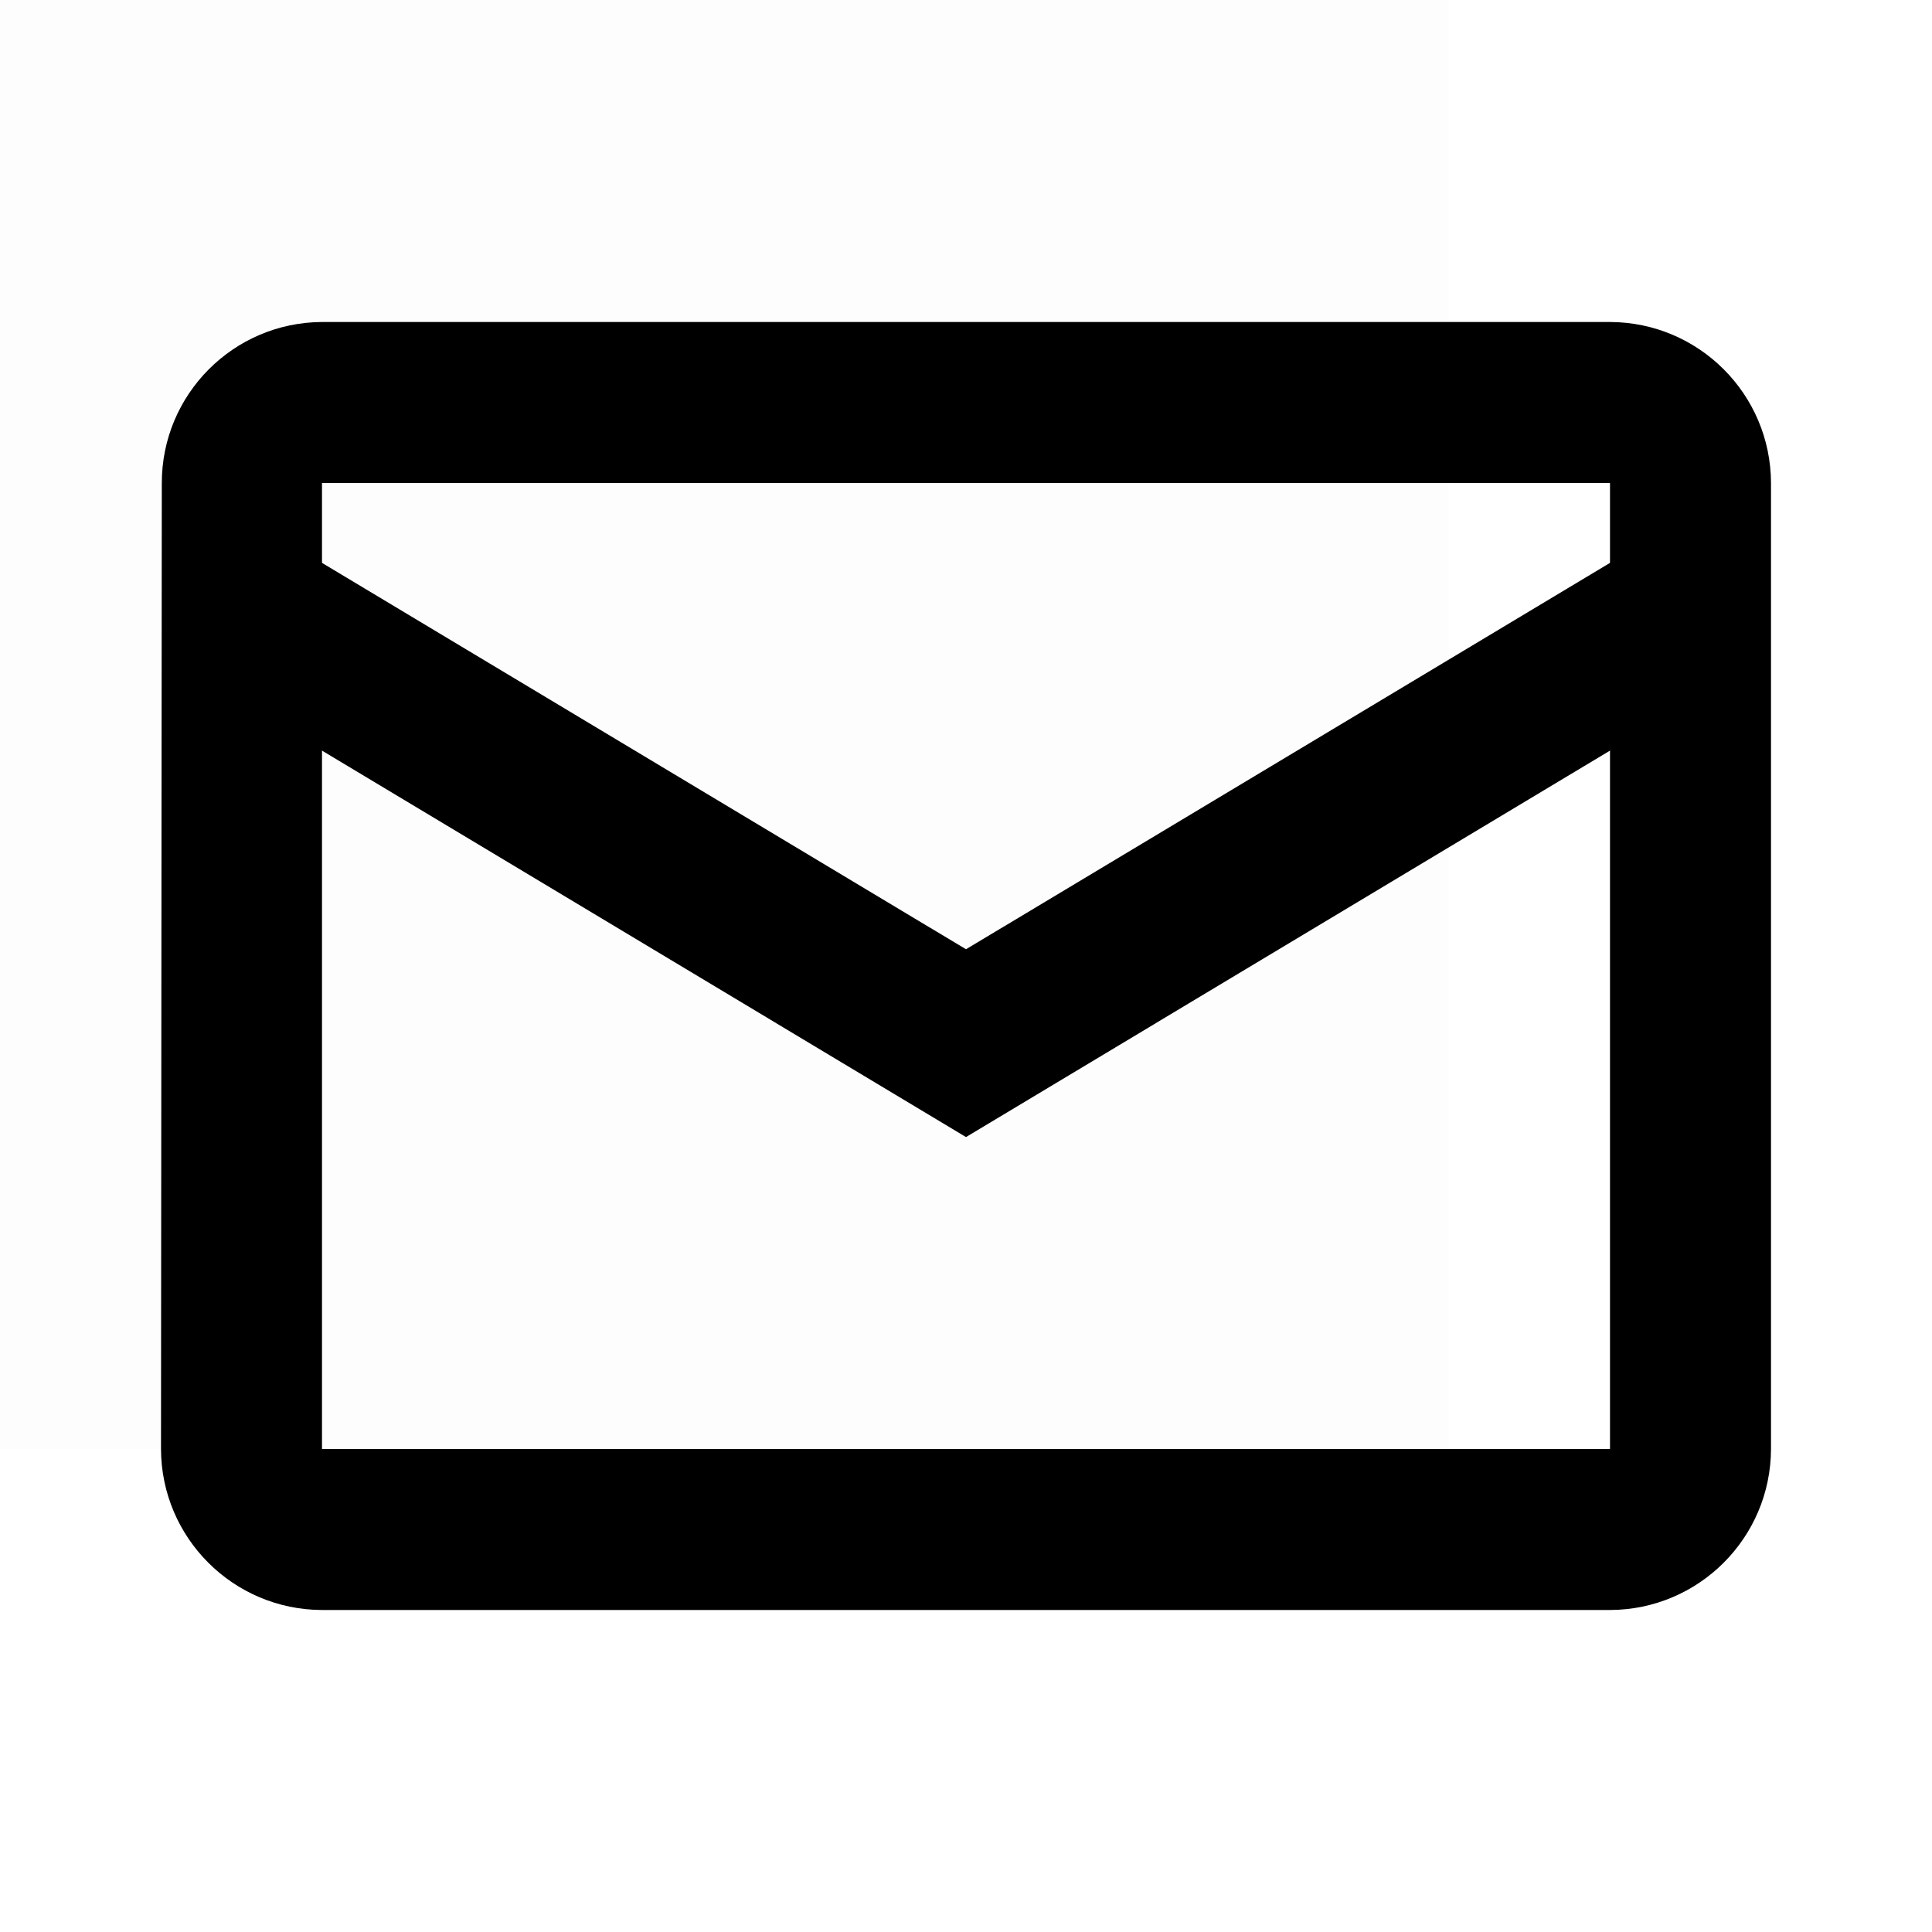
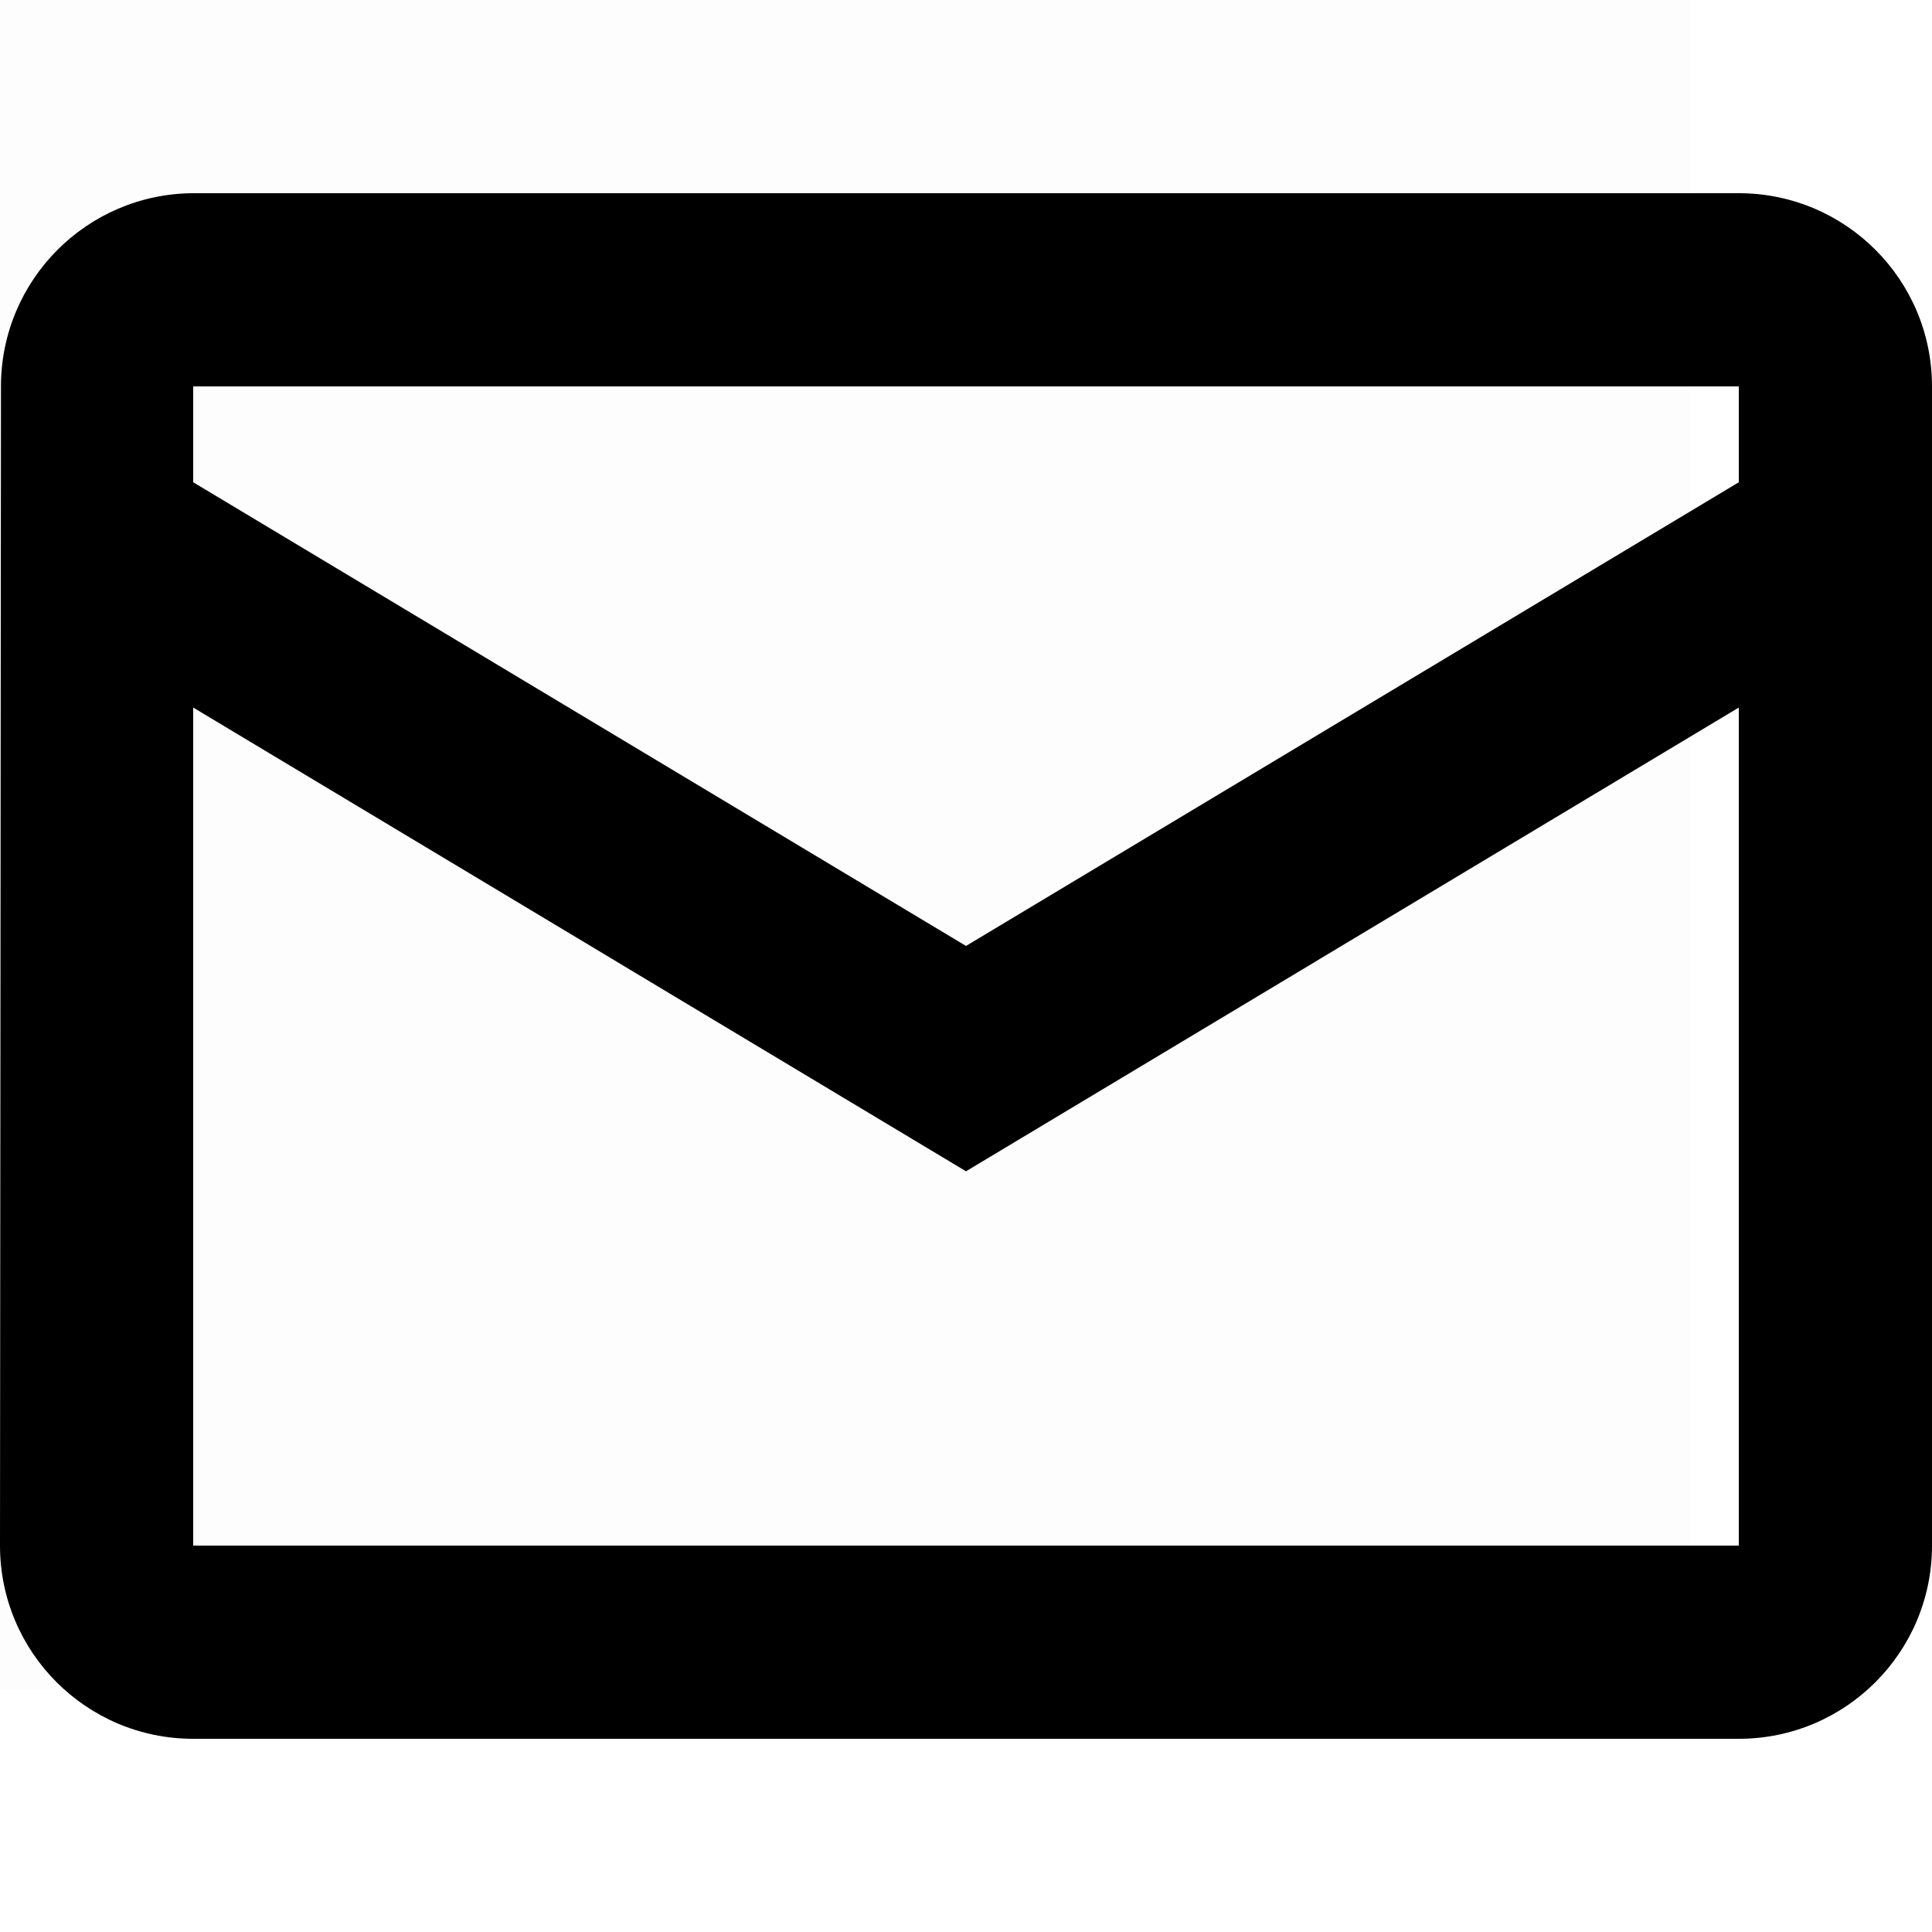
- <svg xmlns="http://www.w3.org/2000/svg" id="Layer_1" data-name="Layer 1" viewBox="0 0 24 24">
+ <svg xmlns="http://www.w3.org/2000/svg" id="Layer_1" data-name="Layer 1" viewBox="0 0 16 16">
  <g opacity="0.008">
-     <rect x="-6" y="-6" width="24" height="24" />
+     <rect x="-10" y="-10" width="24" height="24" />
  </g>
-   <path d="M20,6V18L4,18V6H20m0-2H4A2,2,0,0,0,2.01,6L2,18a2.006,2.006,0,0,0,2,2H20a2.006,2.006,0,0,0,2-2V6a2.006,2.006,0,0,0-2-2Z" />
-   <polygon points="12 14.125 2.948 8.693 3.978 6.979 12 11.792 20.022 6.979 21.052 8.693 12 14.125" />
+   <path d="M14.4,3.2v9.6H1.6V3.2H14.4m0-1.6H1.6A1.6,1.6,0,0,0,.008,3.2L0,12.8a1.6,1.6,0,0,0,1.6,1.6H14.4A1.6,1.6,0,0,0,16,12.8V3.2a1.6,1.6,0,0,0-1.6-1.6Z" />
+   <polygon points="8 9.7 0.759 5.355 1.582 3.983 8 7.834 14.418 3.983 15.241 5.355 8 9.7" />
</svg>
